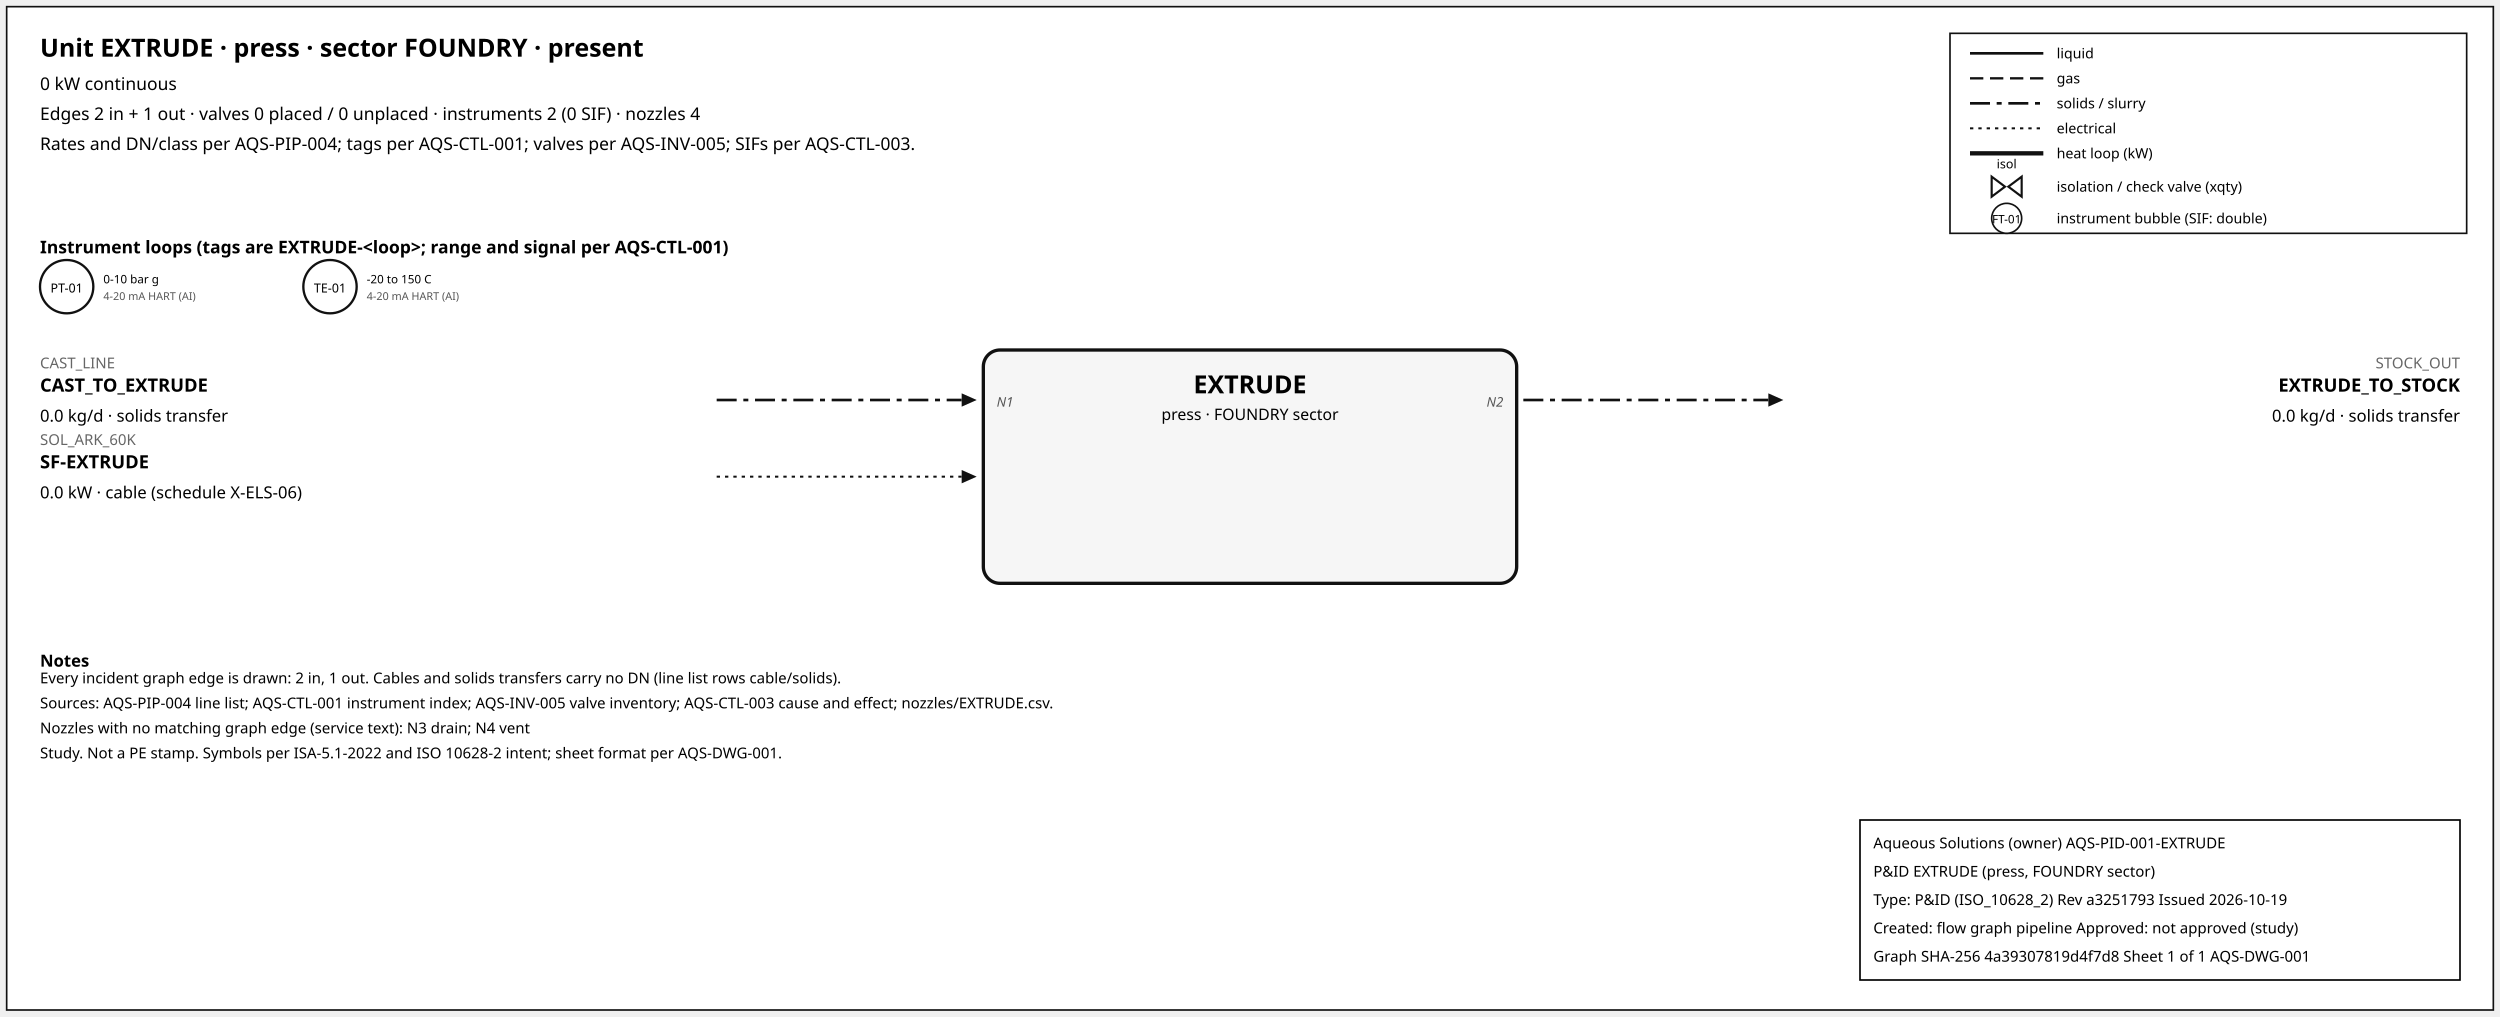
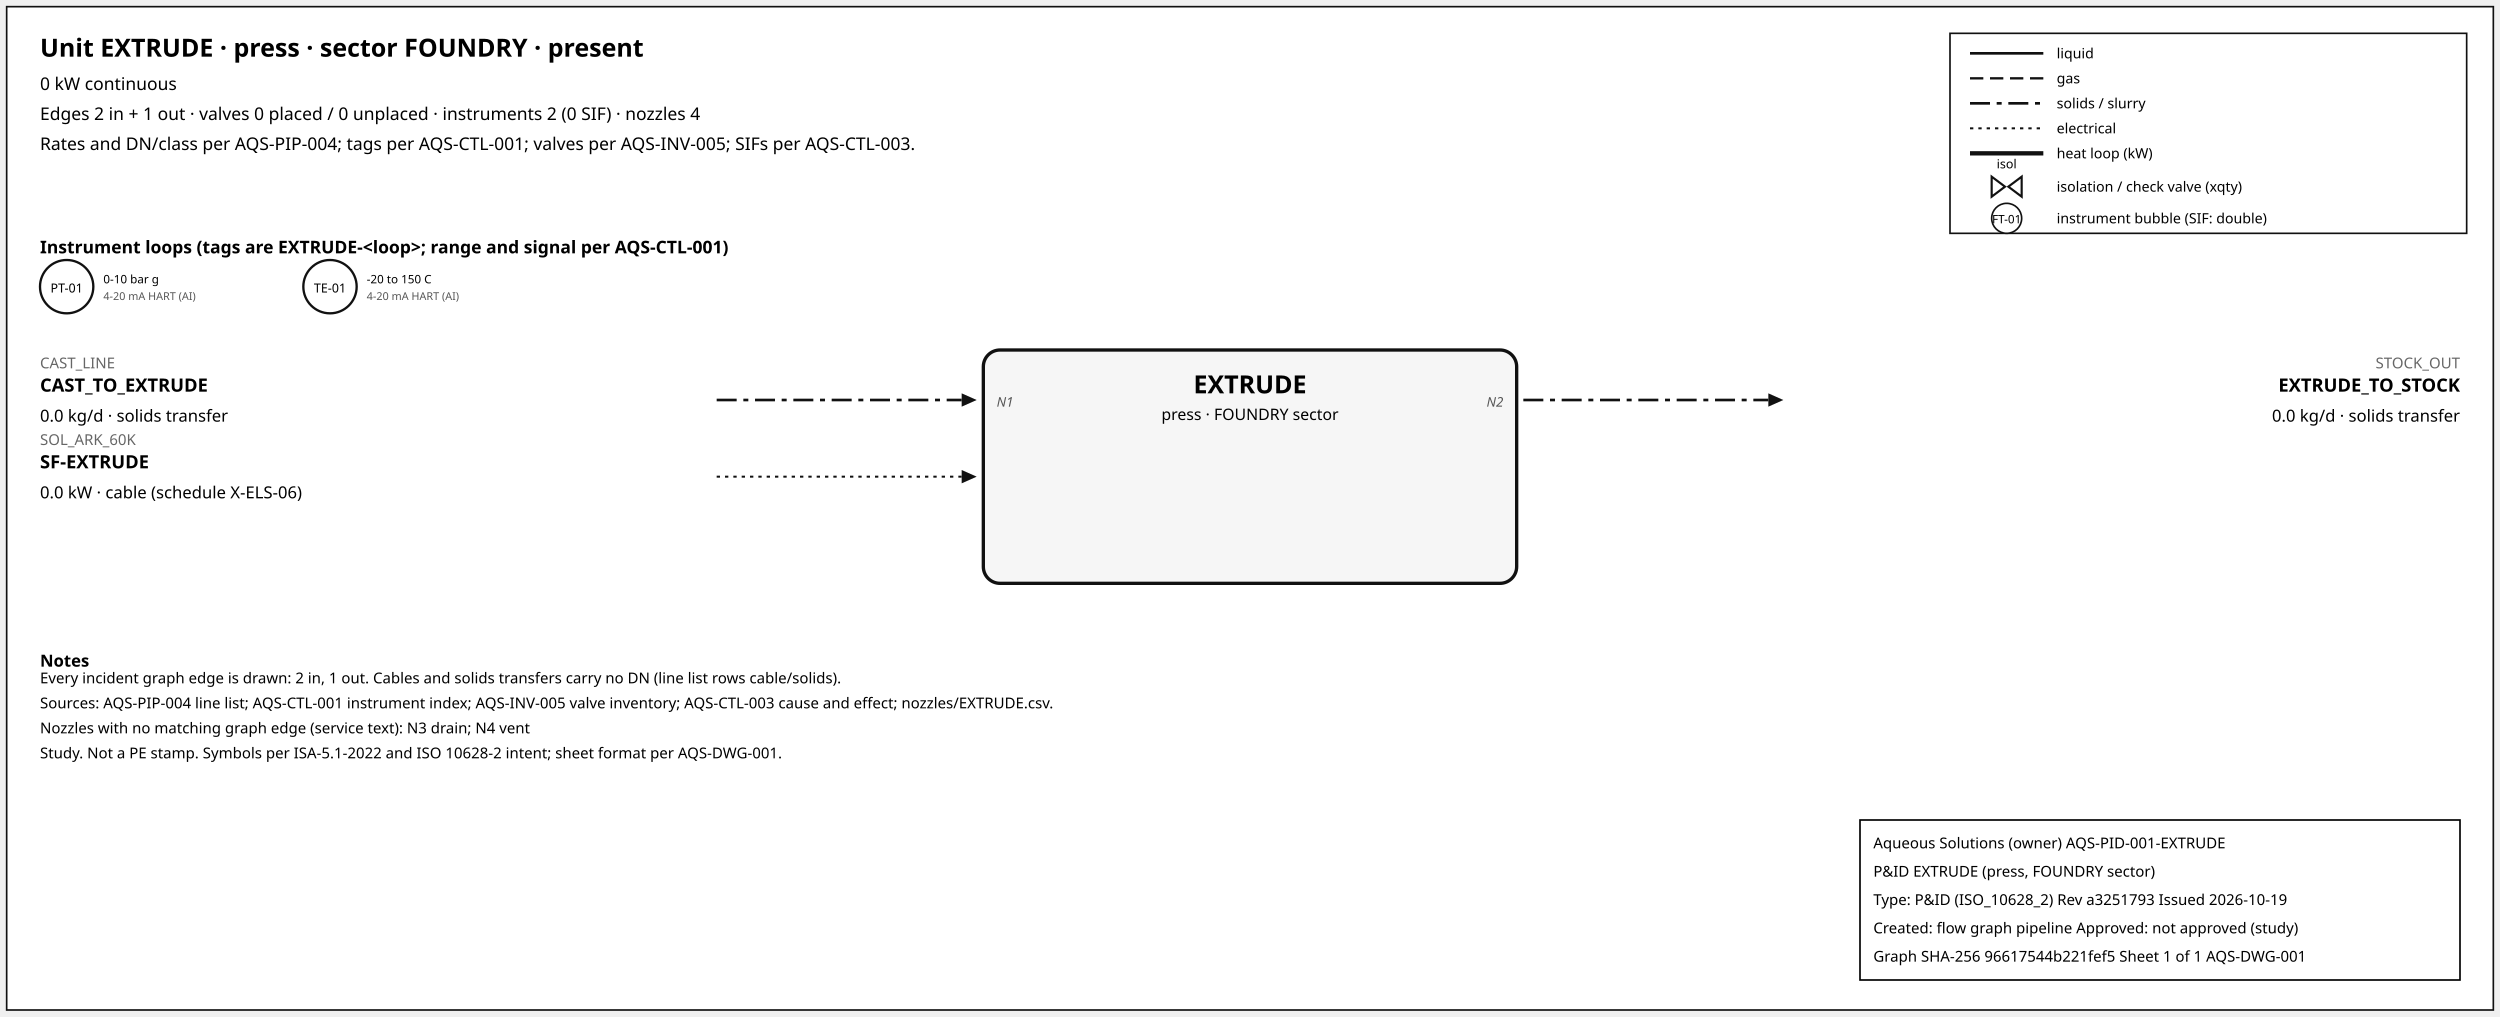
<svg xmlns="http://www.w3.org/2000/svg" width="1500" height="610" font-family="sans-serif">
  <rect x="4" y="4" width="1492" height="602" fill="white" stroke="#111" />
  <text x="24" y="34" font-size="15" font-weight="600">Unit EXTRUDE · press · sector FOUNDRY · present</text>
  <text x="24" y="54" font-size="10.5">0 kW continuous</text>
  <text x="24" y="72" font-size="10.5">Edges 2 in + 1 out · valves 0 placed / 0 unplaced · instruments 2 (0 SIF) · nozzles 4</text>
  <text x="24" y="90" font-size="10.5">Rates and DN/class per AQS-PIP-004; tags per AQS-CTL-001; valves per AQS-INV-005; SIFs per AQS-CTL-003.</text>
  <rect x="1170" y="20" width="310" height="120" fill="white" stroke="#111" />
  <line x1="1182" y1="32" x2="1226" y2="32" stroke="#111" stroke-width="1.6" />
  <text x="1234" y="35" font-size="8.5">liquid</text>
  <line x1="1182" y1="47" x2="1226" y2="47" stroke="#111" stroke-width="1.4" stroke-dasharray="8,4" />
  <text x="1234" y="50" font-size="8.5">gas</text>
  <line x1="1182" y1="62" x2="1226" y2="62" stroke="#111" stroke-width="1.6" stroke-dasharray="12,4,3,4" />
  <text x="1234" y="65" font-size="8.5">solids / slurry</text>
  <line x1="1182" y1="77" x2="1226" y2="77" stroke="#111" stroke-width="1.2" stroke-dasharray="2,3" />
  <text x="1234" y="80" font-size="8.5">electrical</text>
  <line x1="1182" y1="92" x2="1226" y2="92" stroke="#111" stroke-width="2.6" />
  <text x="1234" y="95" font-size="8.5">heat loop (kW)</text>
  <path d="M 1195.0,106 L 1203.0,112 L 1195.0,118 Z M 1213.0,106 L 1205.0,112 L 1213.0,118 Z" fill="white" stroke="#111" stroke-width="1.3" />
  <text x="1204.0" y="101.0" font-size="7.5" text-anchor="middle">isol</text>
  <text x="1234" y="115" font-size="8.5">isolation / check valve (xqty)</text>
  <circle cx="1204" cy="131" r="9" fill="white" stroke="#111" />
  <text x="1204" y="134" font-size="7" text-anchor="middle">FT-01</text>
  <text x="1234" y="134" font-size="8.5">instrument bubble (SIF: double)</text>
  <text x="24" y="152" font-size="10.5" font-weight="600">Instrument loops (tags are EXTRUDE-&lt;loop&gt;; range and signal per AQS-CTL-001)</text>
  <circle cx="40" cy="172" r="16" fill="white" stroke="#111" stroke-width="1.4" />
  <text x="40" y="175.5" font-size="7.5" text-anchor="middle">PT-01</text>
  <text x="62" y="170" font-size="7">0-10 bar g</text>
  <text x="62" y="180" font-size="6.5" fill="#555">4-20 mA HART (AI)</text>
  <circle cx="198" cy="172" r="16" fill="white" stroke="#111" stroke-width="1.4" />
  <text x="198" y="175.5" font-size="7.5" text-anchor="middle">TE-01</text>
  <text x="220" y="170" font-size="7">-20 to 150 C</text>
  <text x="220" y="180" font-size="6.5" fill="#555">4-20 mA HART (AI)</text>
  <rect x="590" y="210" width="320" height="140" rx="10" fill="#f6f6f6" stroke="#111" stroke-width="2" />
  <text x="750.0" y="236" font-size="15" font-weight="700" text-anchor="middle">EXTRUDE</text>
  <text x="750.0" y="252" font-size="9.5" text-anchor="middle">press · FOUNDRY sector</text>
  <line x1="430" y1="240" x2="577" y2="240" stroke="#111" stroke-width="1.6" stroke-dasharray="12,4,3,4" class="edge-in" />
  <polygon points="586,240 577,236 577,244" fill="#111" />
  <text x="24" y="221" font-size="9" fill="#666" text-anchor="start">CAST_LINE</text>
  <text x="24" y="235" font-size="11" font-weight="600" text-anchor="start">CAST_TO_EXTRUDE</text>
  <text x="24" y="253" font-size="10" text-anchor="start">0.0 kg/d · solids transfer</text>
  <text x="598" y="244" font-size="8" font-style="italic" fill="#555" text-anchor="start">N1</text>
  <line x1="430" y1="286" x2="577" y2="286" stroke="#111" stroke-width="1.2" stroke-dasharray="2,3" class="edge-in" />
  <polygon points="586,286 577,282 577,290" fill="#111" />
  <text x="24" y="267" font-size="9" fill="#666" text-anchor="start">SOL_ARK_60K</text>
  <text x="24" y="281" font-size="11" font-weight="600" text-anchor="start">SF-EXTRUDE</text>
  <text x="24" y="299" font-size="10" text-anchor="start">0.0 kW · cable (schedule X-ELS-06)</text>
  <line x1="914" y1="240" x2="1061" y2="240" stroke="#111" stroke-width="1.6" stroke-dasharray="12,4,3,4" class="edge-out" />
  <polygon points="1070,240 1061,236 1061,244" fill="#111" />
  <text x="1476" y="221" font-size="9" fill="#666" text-anchor="end">STOCK_OUT</text>
  <text x="1476" y="235" font-size="11" font-weight="600" text-anchor="end">EXTRUDE_TO_STOCK</text>
  <text x="1476" y="253" font-size="10" text-anchor="end">0.0 kg/d · solids transfer</text>
  <text x="902" y="244" font-size="8" font-style="italic" fill="#555" text-anchor="end">N2</text>
  <text x="24" y="400" font-size="10" font-weight="600">Notes</text>
  <text x="24" y="410" font-size="9">Every incident graph edge is drawn: 2 in, 1 out. Cables and solids transfers carry no DN (line list rows cable/solids).</text>
  <text x="24" y="425" font-size="9">Sources: AQS-PIP-004 line list; AQS-CTL-001 instrument index; AQS-INV-005 valve inventory; AQS-CTL-003 cause and effect; nozzles/EXTRUDE.csv.</text>
  <text x="24" y="440" font-size="9">Nozzles with no matching graph edge (service text): N3 drain; N4 vent</text>
  <text x="24" y="455" font-size="9">Study. Not a PE stamp. Symbols per ISA-5.1-2022 and ISO 10628-2 intent; sheet format per AQS-DWG-001.</text>
  <g id="aqs-title-block">
    <rect x="1116" y="492" width="360" height="96" fill="white" stroke="black" stroke-width="1" />
    <text x="1124" y="509" font-size="9">Aqueous Solutions (owner)   AQS-PID-001-EXTRUDE</text>
    <text x="1124" y="526" font-size="9">P&amp;ID EXTRUDE (press, FOUNDRY sector)</text>
    <text x="1124" y="543" font-size="9">Type: P&amp;ID (ISO_10628_2)   Rev a3251793   Issued 2026-10-19</text>
    <text x="1124" y="560" font-size="9">Created: flow graph pipeline   Approved: not approved (study)</text>
-     <text x="1124" y="577" font-size="9">Graph SHA-256 4a39307819d4f7d8   Sheet 1 of 1   AQS-DWG-001</text>
+     <text x="1124" y="577" font-size="9">Graph SHA-256 96617544b221fef5   Sheet 1 of 1   AQS-DWG-001</text>
  </g>
</svg>
